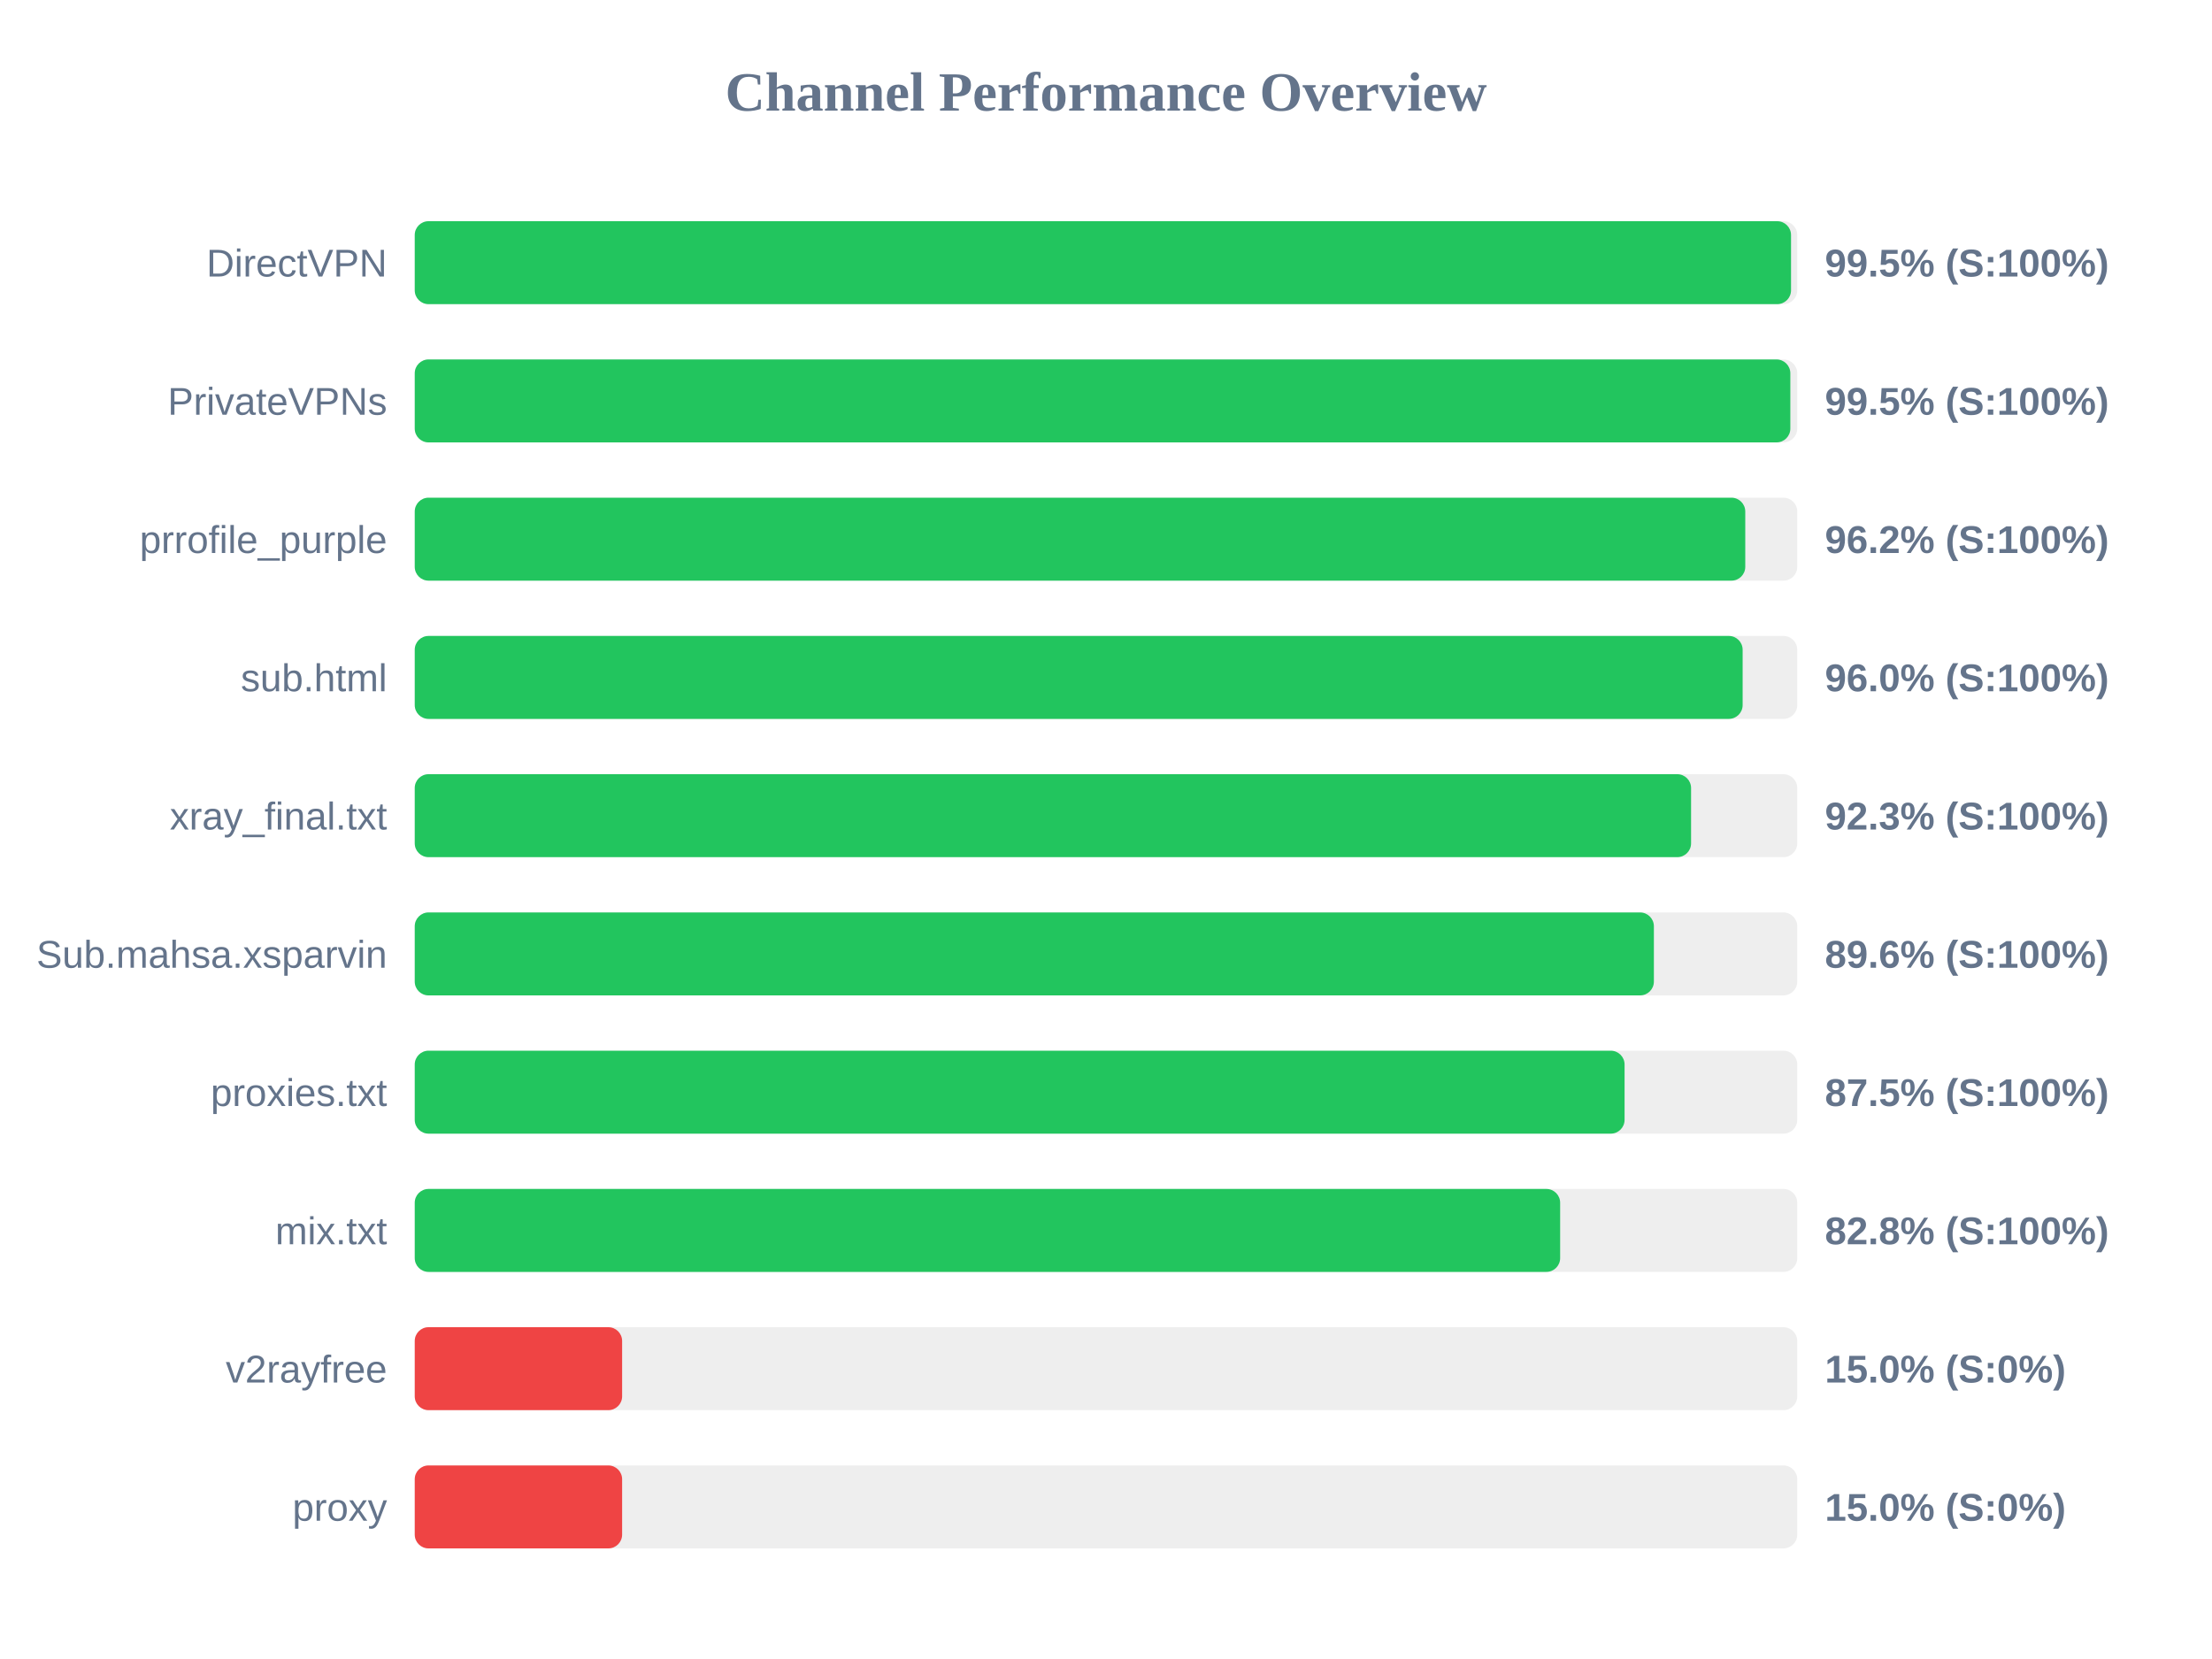
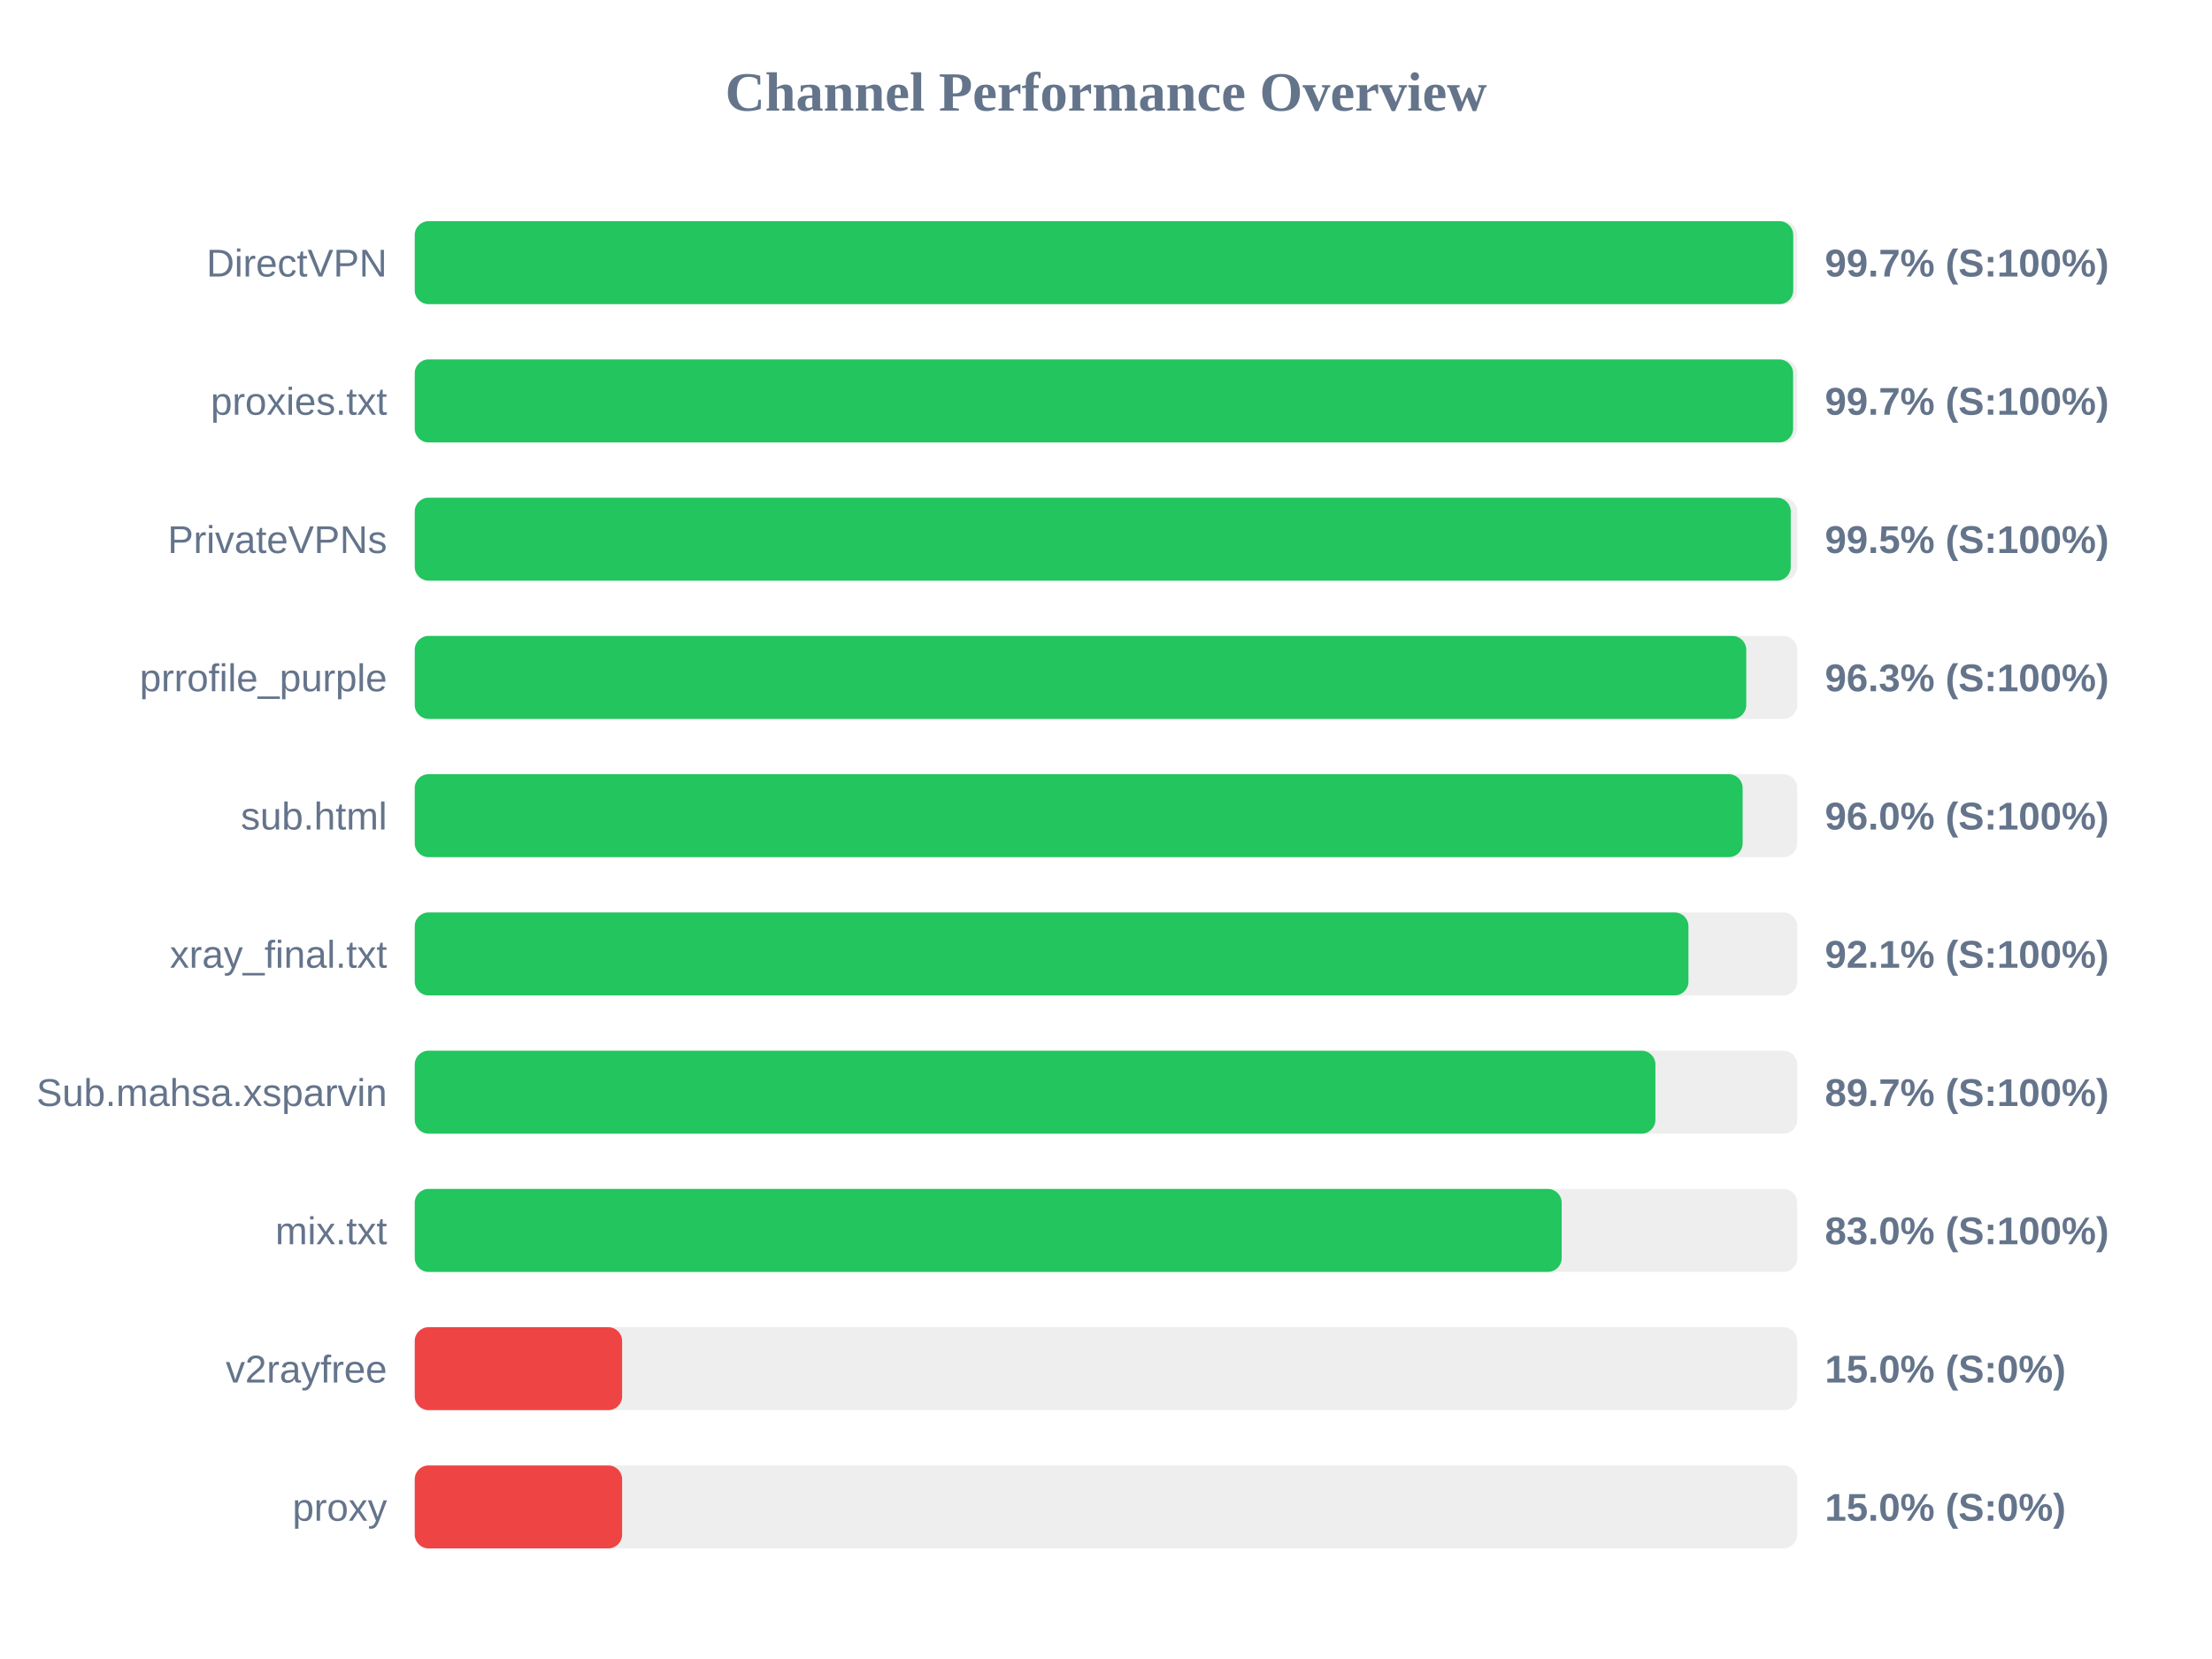
<svg xmlns="http://www.w3.org/2000/svg" width="800" height="600" version="1.1">
  <style>
        .row { font: 14px Arial; fill: #64748b; }
        .score { font: bold 14px Arial; fill: #64748b; }
    </style>
  <text x="400" y="40" text-anchor="middle" font-size="20px" font-weight="bold" fill="#64748b">Channel Performance Overview</text>
  <rect x="150" y="80" width="500" height="30" fill="#eee" rx="5" />
-   <rect x="150" y="80" width="497.75" height="30" fill="#22c55e" rx="5" />
+   <rect x="150" y="80" width="498.55" height="30" fill="#22c55e" rx="5" />
  <text x="140" y="100" text-anchor="end" class="row">DirectVPN</text>
-   <text x="660" y="100" text-anchor="start" class="score">99.5% (S:100%)</text>
+   <text x="660" y="100" text-anchor="start" class="score">99.7% (S:100%)</text>
  <rect x="150" y="130" width="500" height="30" fill="#eee" rx="5" />
-   <rect x="150" y="130" width="497.5" height="30" fill="#22c55e" rx="5" />
-   <text x="140" y="150" text-anchor="end" class="row">PrivateVPNs</text>
-   <text x="660" y="150" text-anchor="start" class="score">99.5% (S:100%)</text>
+   <rect x="150" y="130" width="498.5" height="30" fill="#22c55e" rx="5" />
+   <text x="140" y="150" text-anchor="end" class="row">proxies.txt</text>
+   <text x="660" y="150" text-anchor="start" class="score">99.7% (S:100%)</text>
  <rect x="150" y="180" width="500" height="30" fill="#eee" rx="5" />
-   <rect x="150" y="180" width="481.2" height="30" fill="#22c55e" rx="5" />
-   <text x="140" y="200" text-anchor="end" class="row">prrofile_purple</text>
-   <text x="660" y="200" text-anchor="start" class="score">96.2% (S:100%)</text>
+   <rect x="150" y="180" width="497.65" height="30" fill="#22c55e" rx="5" />
+   <text x="140" y="200" text-anchor="end" class="row">PrivateVPNs</text>
+   <text x="660" y="200" text-anchor="start" class="score">99.5% (S:100%)</text>
  <rect x="150" y="230" width="500" height="30" fill="#eee" rx="5" />
-   <rect x="150" y="230" width="480.25" height="30" fill="#22c55e" rx="5" />
-   <text x="140" y="250" text-anchor="end" class="row">sub.html</text>
-   <text x="660" y="250" text-anchor="start" class="score">96.0% (S:100%)</text>
+   <rect x="150" y="230" width="481.55" height="30" fill="#22c55e" rx="5" />
+   <text x="140" y="250" text-anchor="end" class="row">prrofile_purple</text>
+   <text x="660" y="250" text-anchor="start" class="score">96.3% (S:100%)</text>
  <rect x="150" y="280" width="500" height="30" fill="#eee" rx="5" />
-   <rect x="150" y="280" width="461.6" height="30" fill="#22c55e" rx="5" />
-   <text x="140" y="300" text-anchor="end" class="row">xray_final.txt</text>
-   <text x="660" y="300" text-anchor="start" class="score">92.3% (S:100%)</text>
+   <rect x="150" y="280" width="480.25" height="30" fill="#22c55e" rx="5" />
+   <text x="140" y="300" text-anchor="end" class="row">sub.html</text>
+   <text x="660" y="300" text-anchor="start" class="score">96.0% (S:100%)</text>
  <rect x="150" y="330" width="500" height="30" fill="#eee" rx="5" />
-   <rect x="150" y="330" width="448.15" height="30" fill="#22c55e" rx="5" />
-   <text x="140" y="350" text-anchor="end" class="row">Sub.mahsa.xsparvin</text>
-   <text x="660" y="350" text-anchor="start" class="score">89.6% (S:100%)</text>
+   <rect x="150" y="330" width="460.65" height="30" fill="#22c55e" rx="5" />
+   <text x="140" y="350" text-anchor="end" class="row">xray_final.txt</text>
+   <text x="660" y="350" text-anchor="start" class="score">92.1% (S:100%)</text>
  <rect x="150" y="380" width="500" height="30" fill="#eee" rx="5" />
-   <rect x="150" y="380" width="437.55" height="30" fill="#22c55e" rx="5" />
-   <text x="140" y="400" text-anchor="end" class="row">proxies.txt</text>
-   <text x="660" y="400" text-anchor="start" class="score">87.5% (S:100%)</text>
+   <rect x="150" y="380" width="448.7" height="30" fill="#22c55e" rx="5" />
+   <text x="140" y="400" text-anchor="end" class="row">Sub.mahsa.xsparvin</text>
+   <text x="660" y="400" text-anchor="start" class="score">89.7% (S:100%)</text>
  <rect x="150" y="430" width="500" height="30" fill="#eee" rx="5" />
-   <rect x="150" y="430" width="414.25" height="30" fill="#22c55e" rx="5" />
+   <rect x="150" y="430" width="414.8" height="30" fill="#22c55e" rx="5" />
  <text x="140" y="450" text-anchor="end" class="row">mix.txt</text>
-   <text x="660" y="450" text-anchor="start" class="score">82.8% (S:100%)</text>
+   <text x="660" y="450" text-anchor="start" class="score">83.0% (S:100%)</text>
  <rect x="150" y="480" width="500" height="30" fill="#eee" rx="5" />
  <rect x="150" y="480" width="75.0" height="30" fill="#ef4444" rx="5" />
  <text x="140" y="500" text-anchor="end" class="row">v2rayfree</text>
  <text x="660" y="500" text-anchor="start" class="score">15.0% (S:0%)</text>
  <rect x="150" y="530" width="500" height="30" fill="#eee" rx="5" />
  <rect x="150" y="530" width="75.0" height="30" fill="#ef4444" rx="5" />
  <text x="140" y="550" text-anchor="end" class="row">proxy</text>
  <text x="660" y="550" text-anchor="start" class="score">15.0% (S:0%)</text>
</svg>
